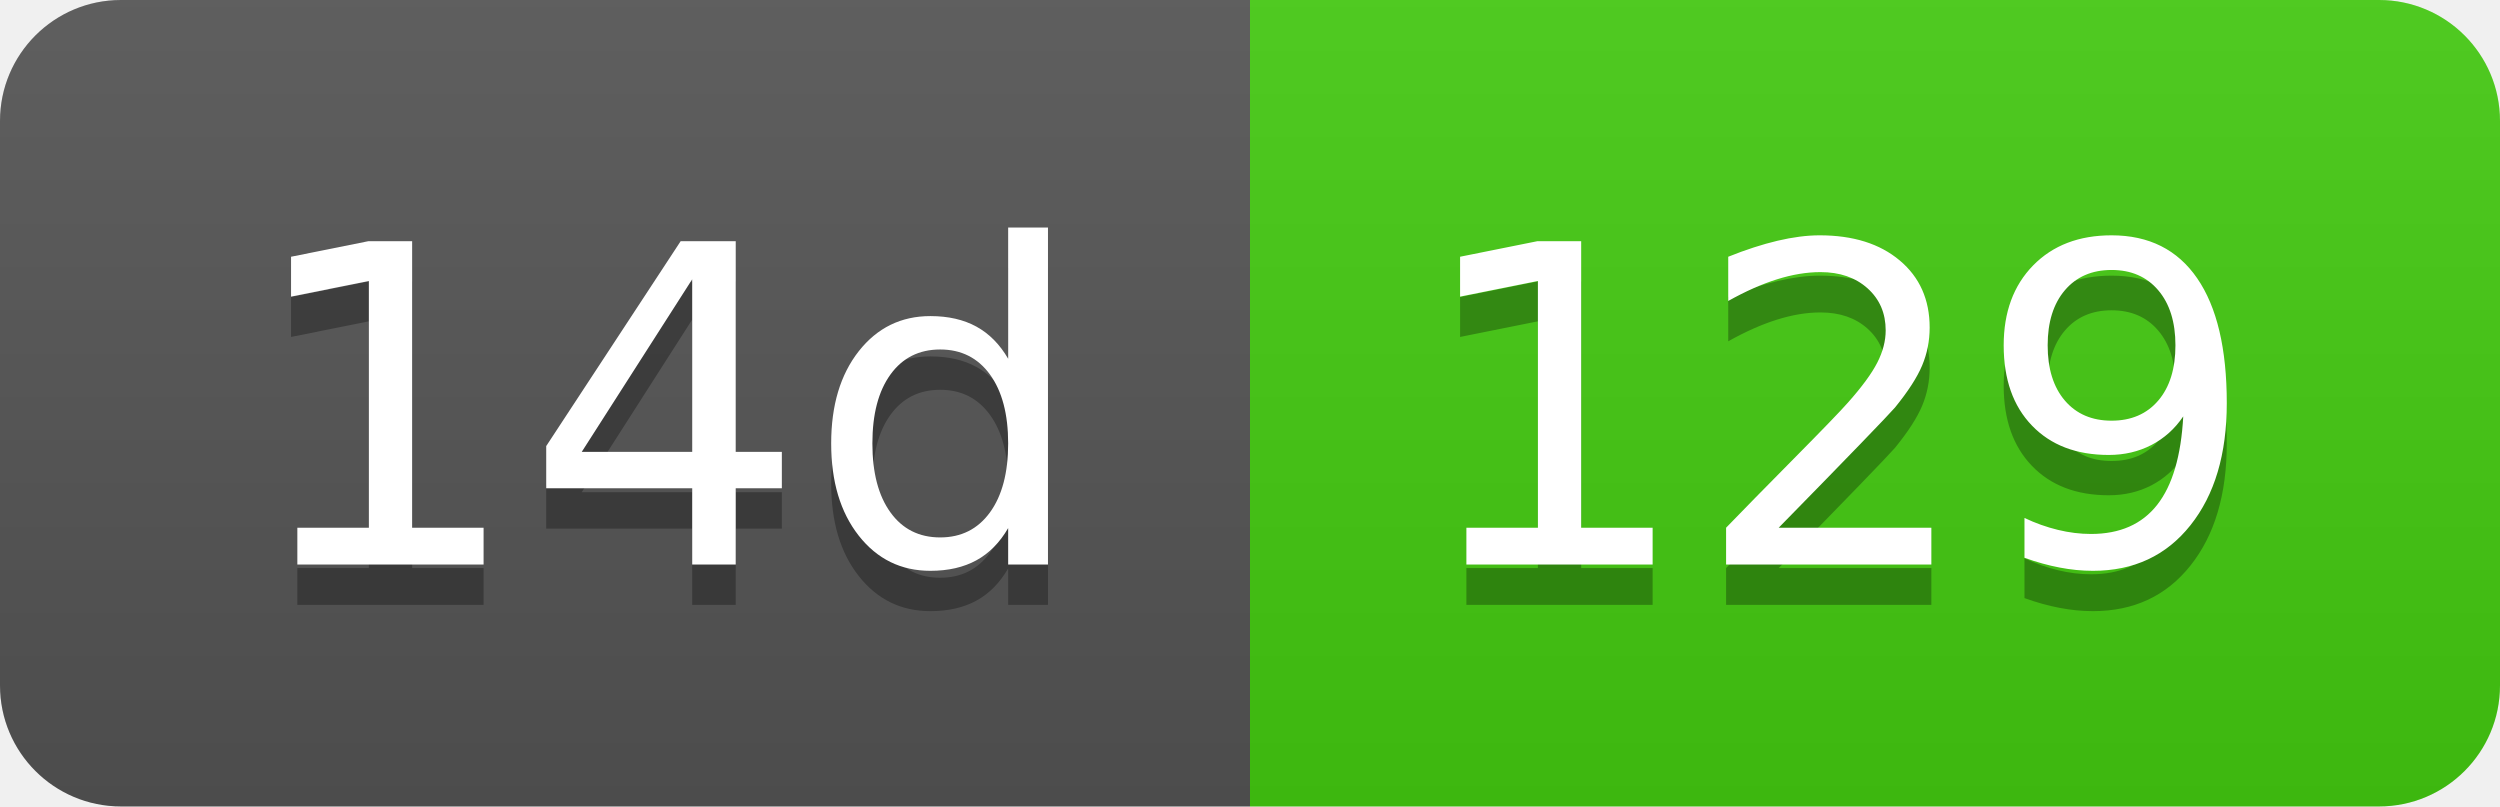
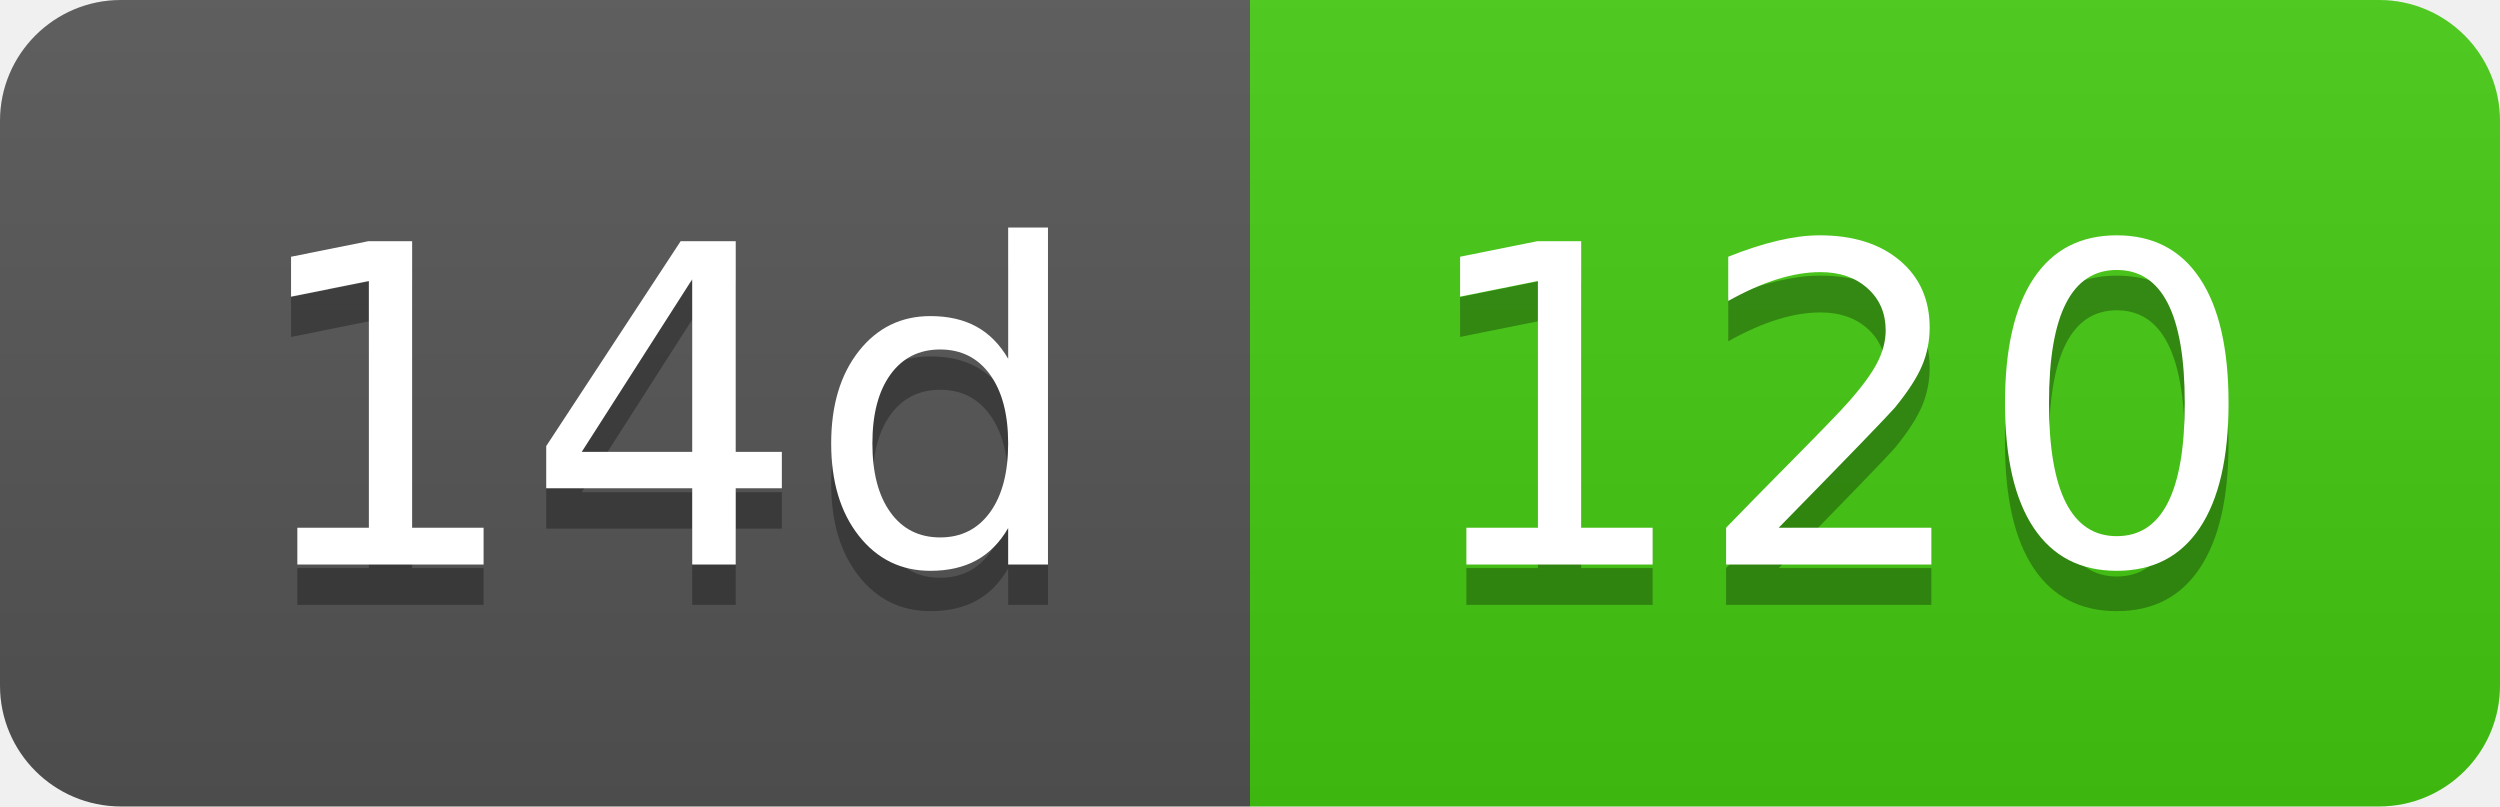
- <svg xmlns="http://www.w3.org/2000/svg" width="62" height="20" role="img" aria-label="14d: 129">
+ <svg xmlns="http://www.w3.org/2000/svg" width="62" height="20" role="img" aria-label="14d: 120">
  <linearGradient id="s" x2="0" y2="100%">
    <stop offset="0" stop-color="#bbb" stop-opacity=".1" />
    <stop offset="1" stop-opacity=".1" />
  </linearGradient>
  <clipPath id="r">
    <rect width="62" height="20" rx="3" fill="#fff" />
  </clipPath>
  <g clip-path="url(#r)">
    <rect width="31" height="20" fill="#555" />
    <rect x="31" width="31" height="20" fill="#4c1" />
    <rect width="62" height="20" fill="url(#s)" />
  </g>
  <g fill="#fff" text-anchor="middle" font-family="Verdana,Geneva,DejaVu Sans,sans-serif" text-rendering="geometricPrecision" font-size="110">
    <text aria-hidden="true" x="165" y="150" fill="#010101" fill-opacity=".3" transform="scale(.1)" textLength="210">14d</text>
    <text x="165" y="140" transform="scale(.1)" fill="#fff" textLength="210">14d</text>
-     <text aria-hidden="true" x="455" y="150" fill="#010101" fill-opacity=".3" transform="scale(.1)" textLength="210">129</text>
-     <text x="455" y="140" transform="scale(.1)" fill="#fff" textLength="210">129</text>
+     <text aria-hidden="true" x="455" y="150" fill="#010101" fill-opacity=".3" transform="scale(.1)" textLength="210">120</text>
+     <text x="455" y="140" transform="scale(.1)" fill="#fff" textLength="210">120</text>
  </g>
</svg>
